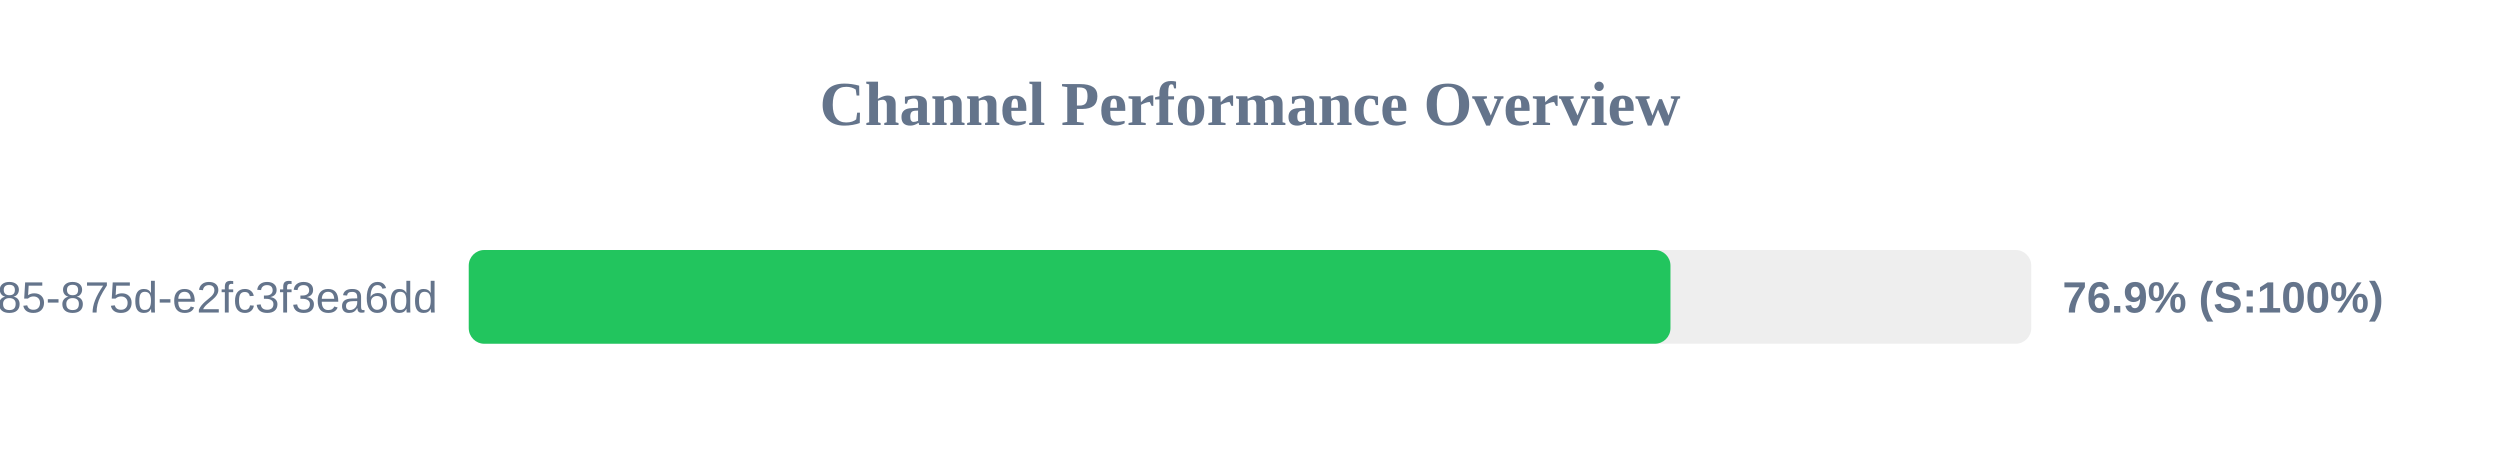
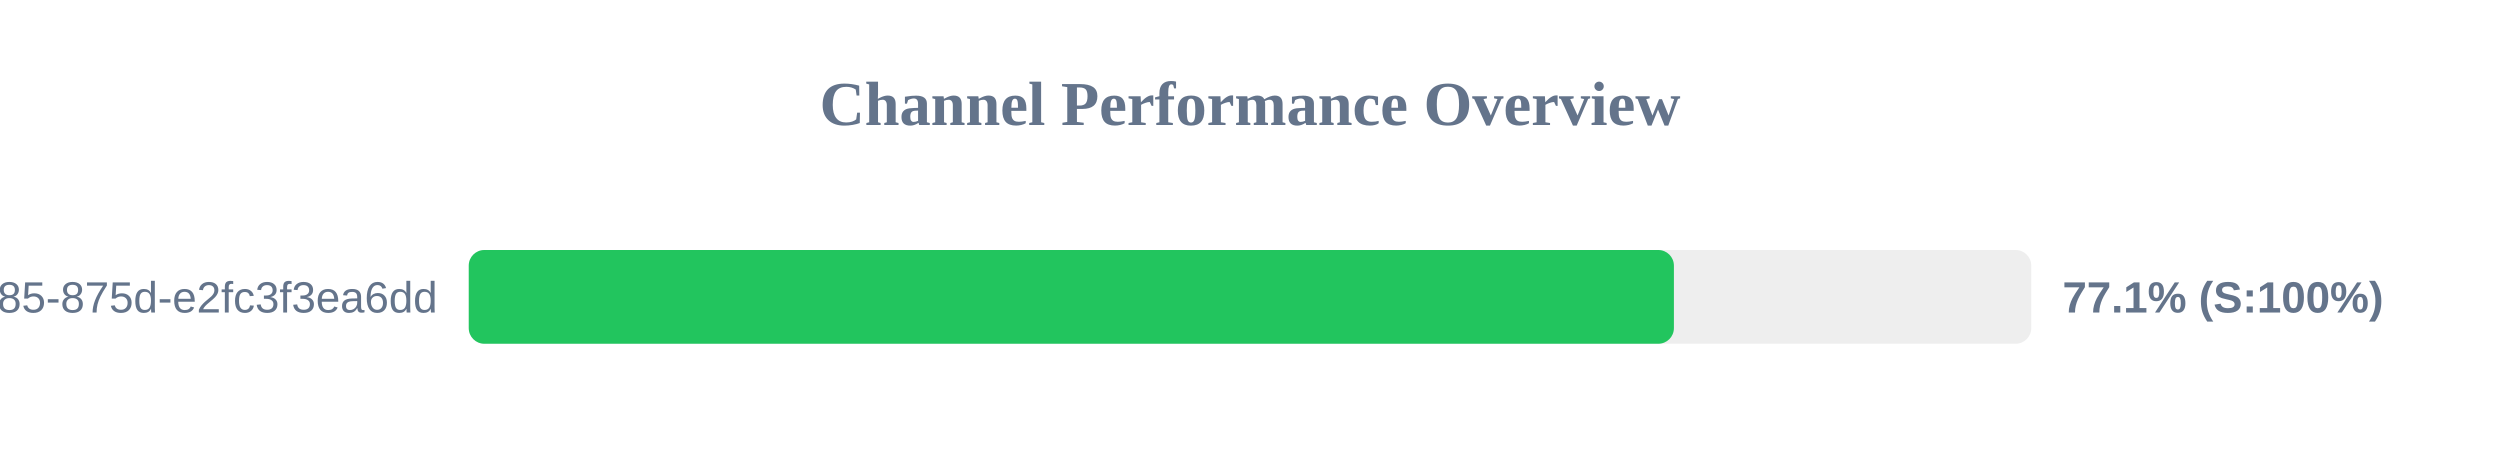
<svg xmlns="http://www.w3.org/2000/svg" width="800" height="150" version="1.1">
  <style>
        .row { font: 14px Arial; fill: #64748b; }
        .score { font: bold 14px Arial; fill: #64748b; }
    </style>
  <text x="400" y="40" text-anchor="middle" font-size="20px" font-weight="bold" fill="#64748b">Channel Performance Overview</text>
  <rect x="150" y="80" width="500" height="30" fill="#eee" rx="5" />
-   <rect x="150" y="80" width="384.55" height="30" fill="#22c55e" rx="5" />
+   <rect x="150" y="80" width="385.65" height="30" fill="#22c55e" rx="5" />
  <text x="140" y="100" text-anchor="end" class="row">?uuid=1045aedf-053c-4585-875d-e2fc3f3ea6dd</text>
-   <text x="660" y="100" text-anchor="start" class="score">76.9% (S:100%)</text>
+   <text x="660" y="100" text-anchor="start" class="score">77.1% (S:100%)</text>
</svg>
